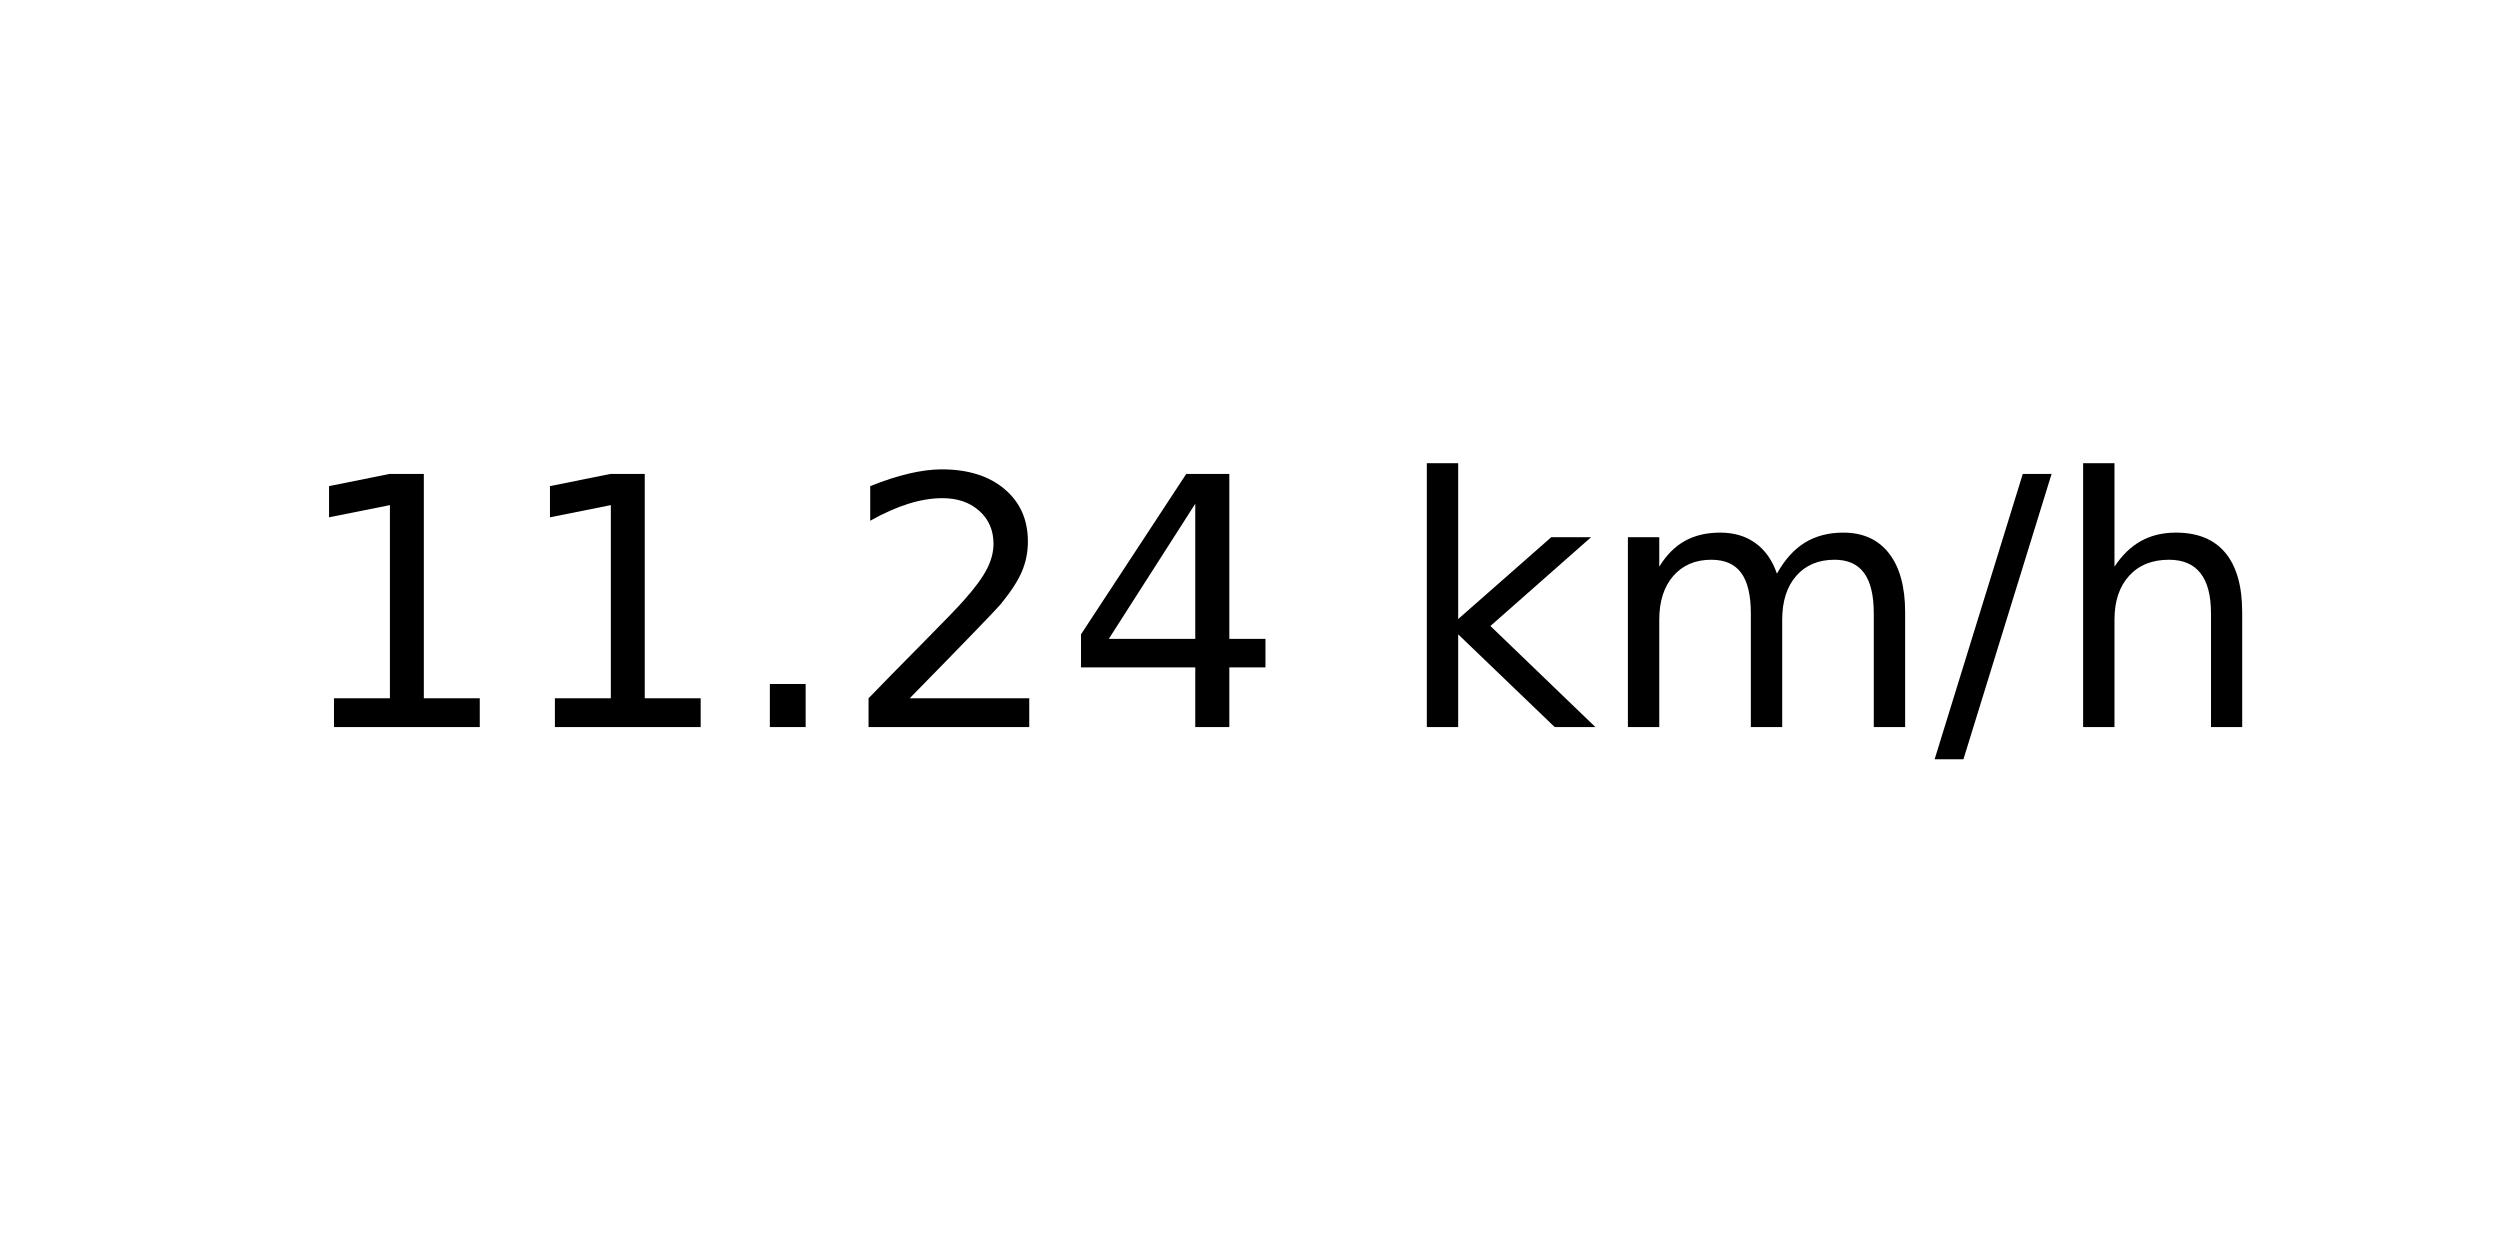
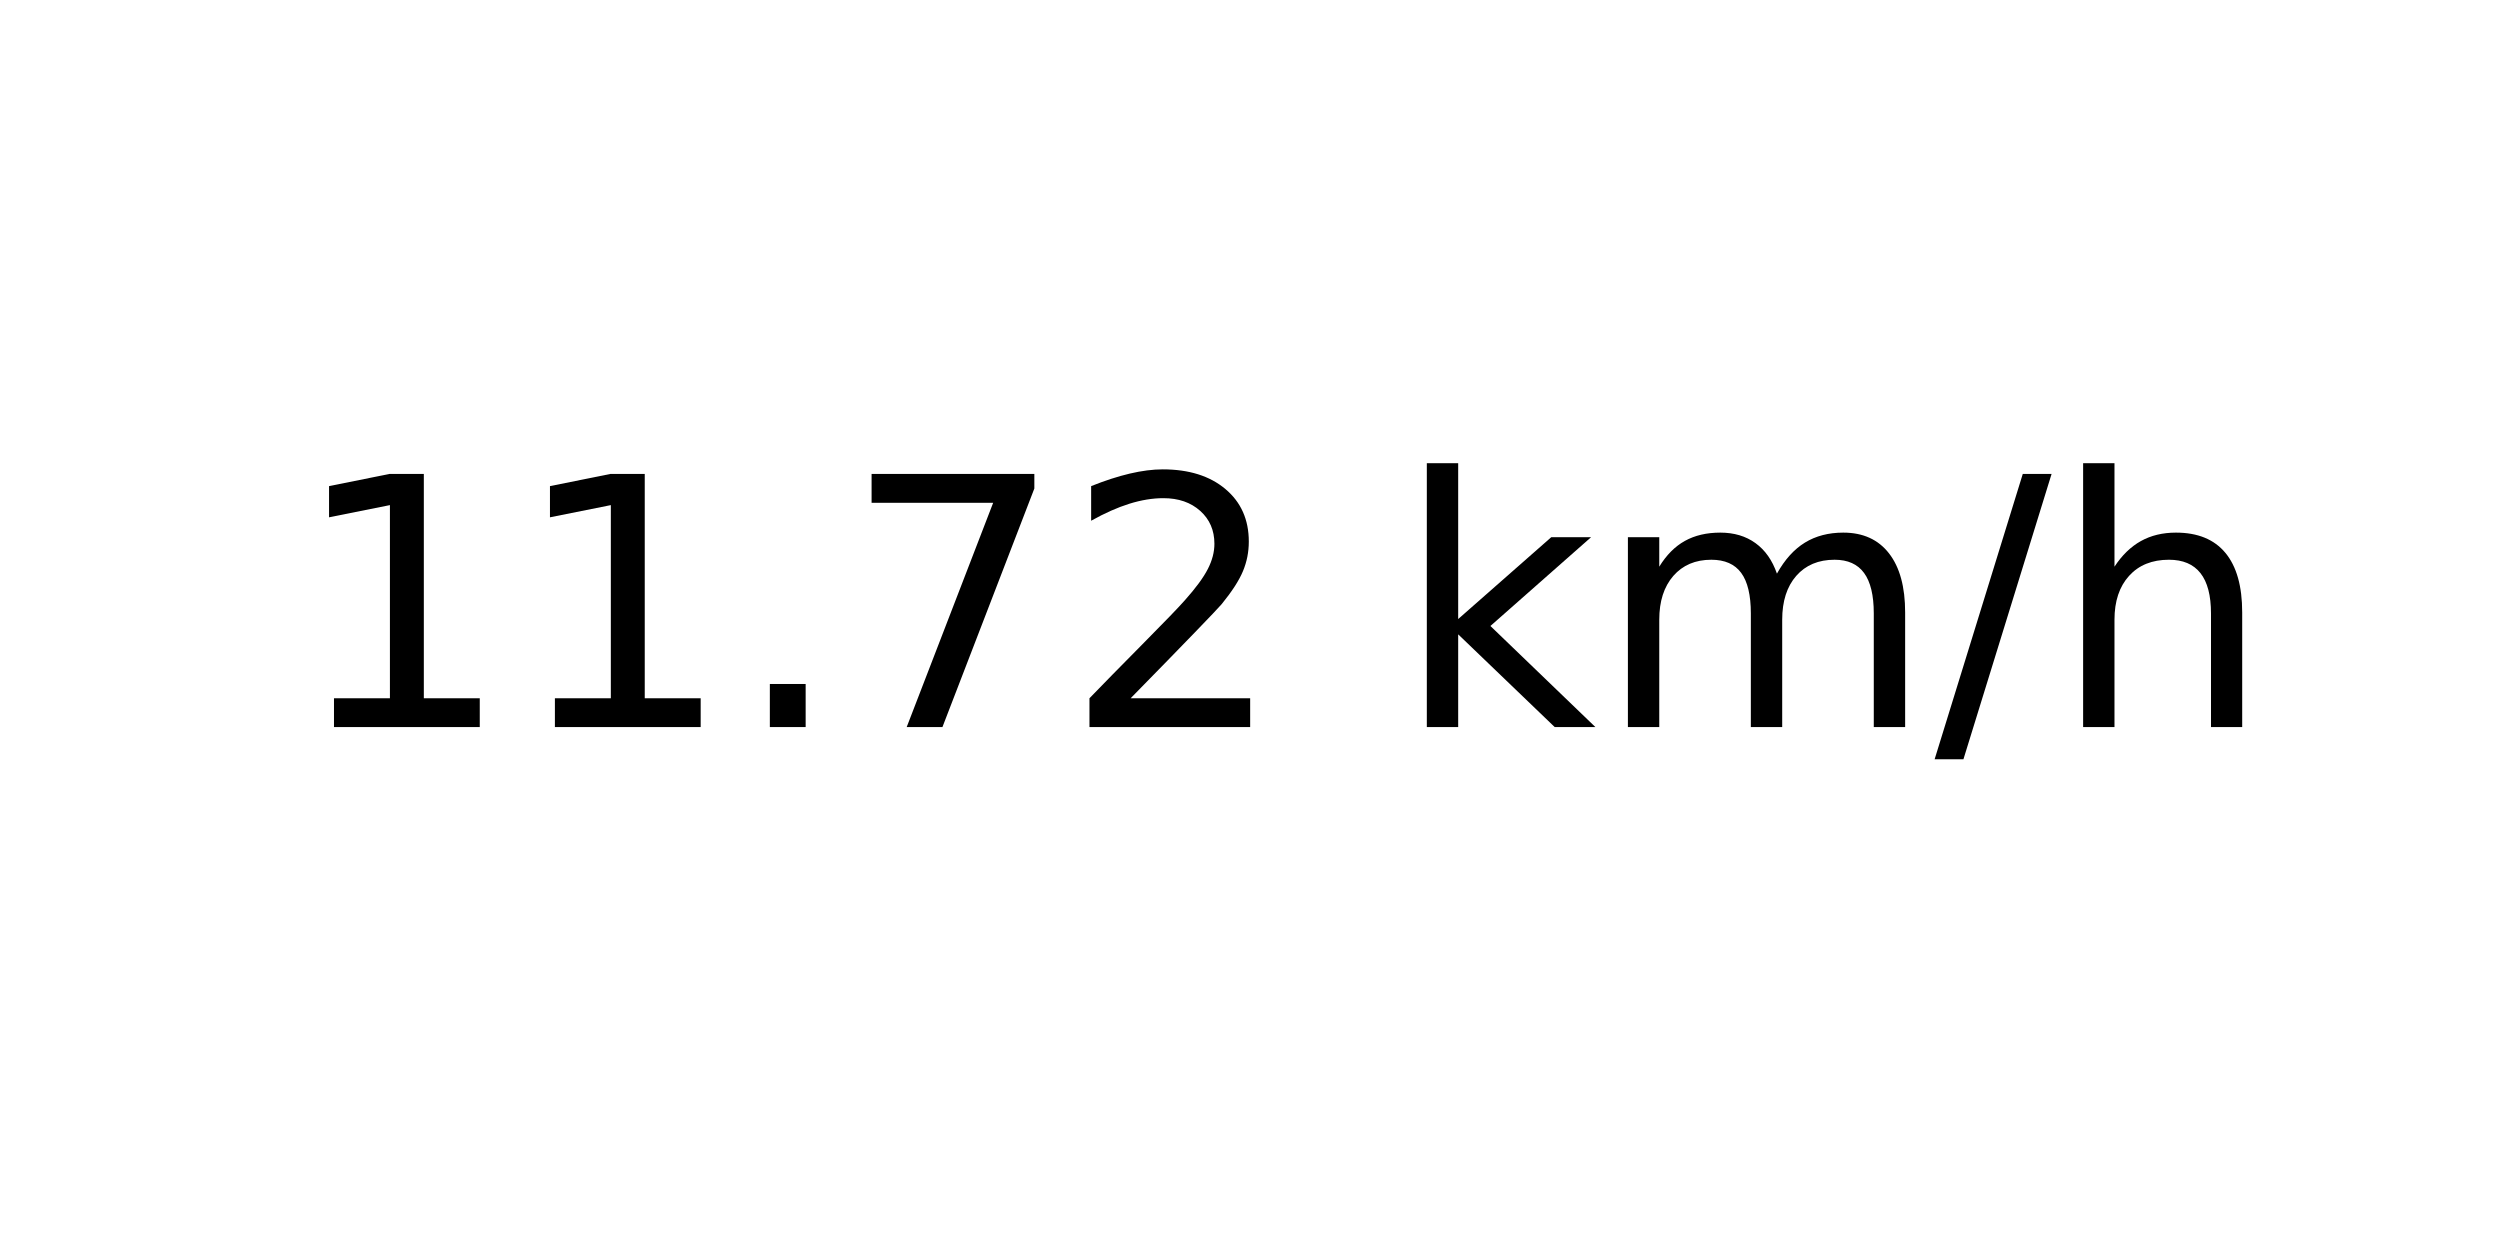
<svg xmlns="http://www.w3.org/2000/svg" xmlns:xlink="http://www.w3.org/1999/xlink" width="72pt" height="36pt" viewBox="0 0 72 36" version="1.1">
  <defs>
    <style type="text/css">*{stroke-linejoin: round; stroke-linecap: butt}</style>
  </defs>
  <g id="figure_1">
    <g id="axes_1">
      <g id="text_1">
        <g transform="translate(8.378125 20.93937) scale(0.1 -0.1)">
          <defs>
            <path id="DejaVuSans-31" d="M 794 531  L 1825 531  L 1825 4091  L 703 3866  L 703 4441  L 1819 4666  L 2450 4666  L 2450 531  L 3481 531  L 3481 0  L 794 0  L 794 531  z " transform="scale(0.015625)" />
            <path id="DejaVuSans-2e" d="M 684 794  L 1344 794  L 1344 0  L 684 0  L 684 794  z " transform="scale(0.015625)" />
+             <path id="DejaVuSans-37" d="M 525 4666  L 3525 4666  L 3525 4397  L 1831 0  L 1172 0  L 2766 4134  L 525 4134  L 525 4666  z " transform="scale(0.015625)" />
            <path id="DejaVuSans-32" d="M 1228 531  L 3431 531  L 3431 0  L 469 0  L 469 531  Q 828 903 1448 1529  Q 2069 2156 2228 2338  Q 2531 2678 2651 2914  Q 2772 3150 2772 3378  Q 2772 3750 2511 3984  Q 2250 4219 1831 4219  Q 1534 4219 1204 4116  Q 875 4013 500 3803  L 500 4441  Q 881 4594 1212 4672  Q 1544 4750 1819 4750  Q 2544 4750 2975 4387  Q 3406 4025 3406 3419  Q 3406 3131 3298 2873  Q 3191 2616 2906 2266  Q 2828 2175 2409 1742  Q 1991 1309 1228 531  z " transform="scale(0.015625)" />
-             <path id="DejaVuSans-34" d="M 2419 4116  L 825 1625  L 2419 1625  L 2419 4116  z M 2253 4666  L 3047 4666  L 3047 1625  L 3713 1625  L 3713 1100  L 3047 1100  L 3047 0  L 2419 0  L 2419 1100  L 313 1100  L 313 1709  L 2253 4666  z " transform="scale(0.015625)" />
            <path id="DejaVuSans-20" transform="scale(0.015625)" />
            <path id="DejaVuSans-6b" d="M 581 4863  L 1159 4863  L 1159 1991  L 2875 3500  L 3609 3500  L 1753 1863  L 3688 0  L 2938 0  L 1159 1709  L 1159 0  L 581 0  L 581 4863  z " transform="scale(0.015625)" />
            <path id="DejaVuSans-6d" d="M 3328 2828  Q 3544 3216 3844 3400  Q 4144 3584 4550 3584  Q 5097 3584 5394 3201  Q 5691 2819 5691 2113  L 5691 0  L 5113 0  L 5113 2094  Q 5113 2597 4934 2840  Q 4756 3084 4391 3084  Q 3944 3084 3684 2787  Q 3425 2491 3425 1978  L 3425 0  L 2847 0  L 2847 2094  Q 2847 2600 2669 2842  Q 2491 3084 2119 3084  Q 1678 3084 1418 2786  Q 1159 2488 1159 1978  L 1159 0  L 581 0  L 581 3500  L 1159 3500  L 1159 2956  Q 1356 3278 1631 3431  Q 1906 3584 2284 3584  Q 2666 3584 2933 3390  Q 3200 3197 3328 2828  z " transform="scale(0.015625)" />
            <path id="DejaVuSans-2f" d="M 1625 4666  L 2156 4666  L 531 -594  L 0 -594  L 1625 4666  z " transform="scale(0.015625)" />
            <path id="DejaVuSans-68" d="M 3513 2113  L 3513 0  L 2938 0  L 2938 2094  Q 2938 2591 2744 2837  Q 2550 3084 2163 3084  Q 1697 3084 1428 2787  Q 1159 2491 1159 1978  L 1159 0  L 581 0  L 581 4863  L 1159 4863  L 1159 2956  Q 1366 3272 1645 3428  Q 1925 3584 2291 3584  Q 2894 3584 3203 3211  Q 3513 2838 3513 2113  z " transform="scale(0.015625)" />
          </defs>
          <use xlink:href="#DejaVuSans-31" />
          <use xlink:href="#DejaVuSans-31" x="63.623" />
          <use xlink:href="#DejaVuSans-2e" x="127.246" />
-           <use xlink:href="#DejaVuSans-32" x="159.033" />
-           <use xlink:href="#DejaVuSans-34" x="222.656" />
+           <use xlink:href="#DejaVuSans-37" x="159.033" />
+           <use xlink:href="#DejaVuSans-32" x="222.656" />
          <use xlink:href="#DejaVuSans-20" x="286.279" />
          <use xlink:href="#DejaVuSans-6b" x="318.066" />
          <use xlink:href="#DejaVuSans-6d" x="375.977" />
          <use xlink:href="#DejaVuSans-2f" x="473.389" />
          <use xlink:href="#DejaVuSans-68" x="507.08" />
        </g>
      </g>
    </g>
  </g>
</svg>
